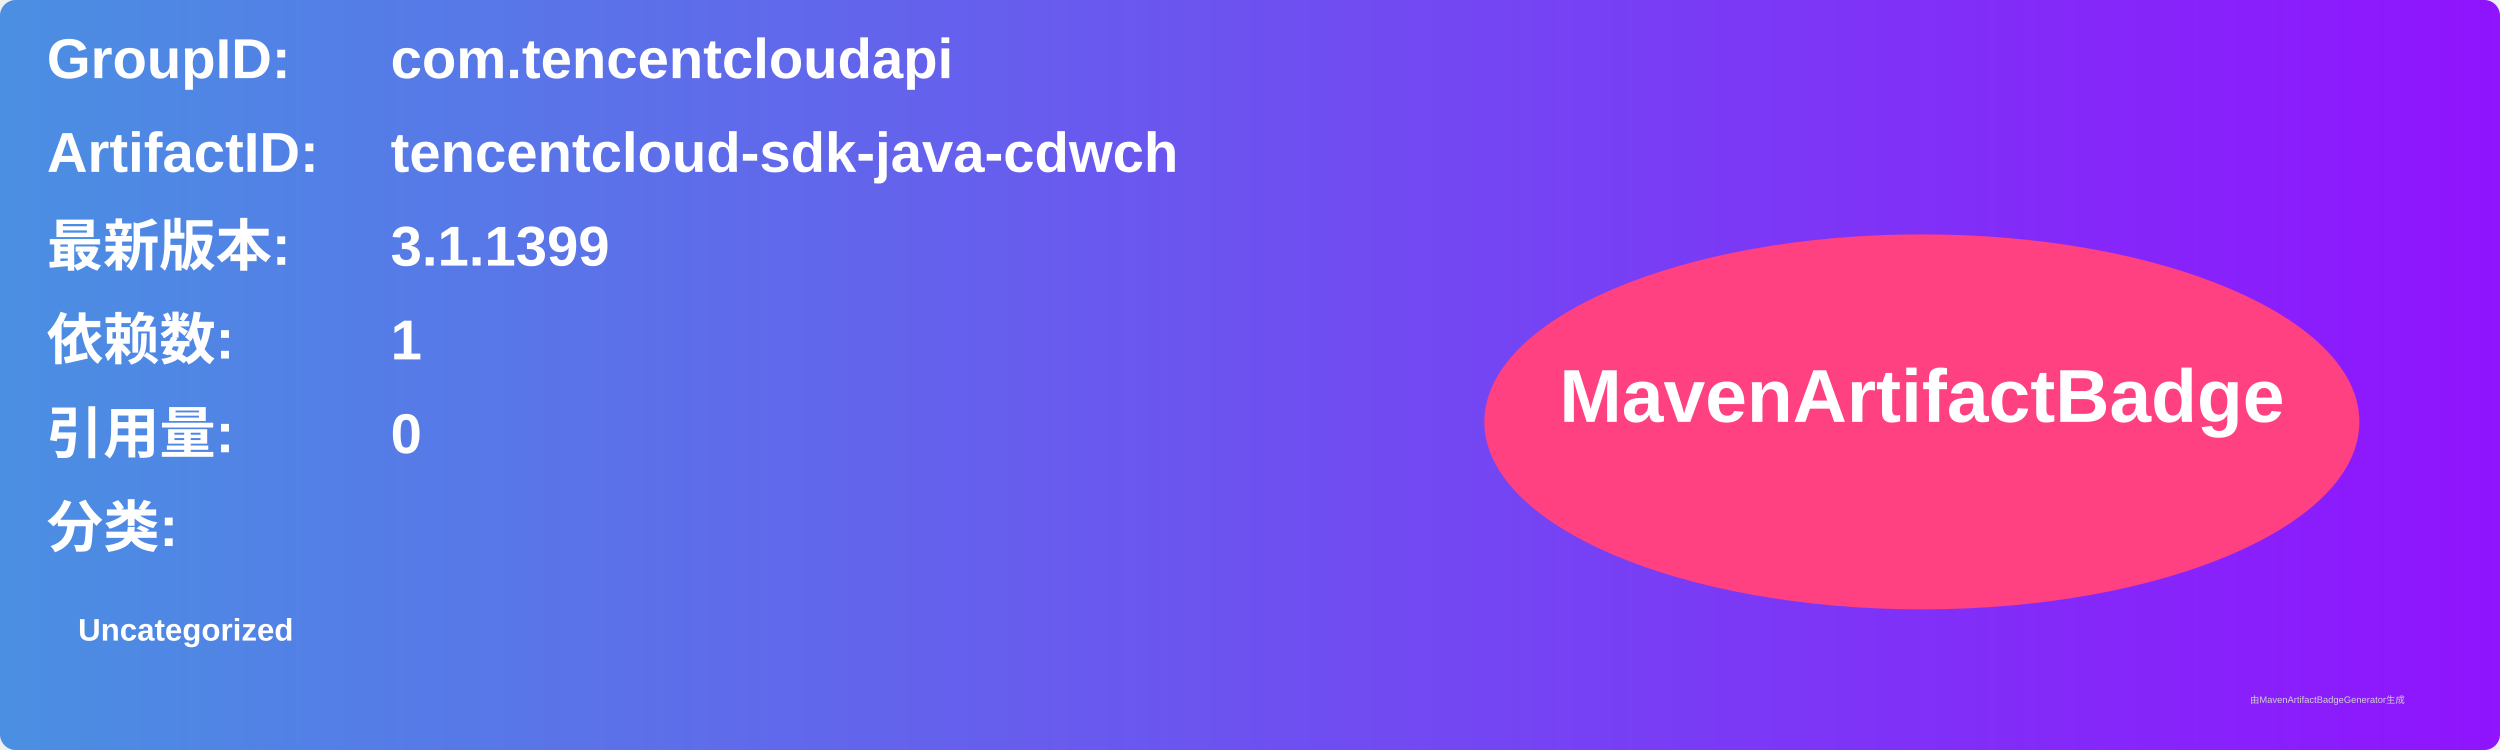
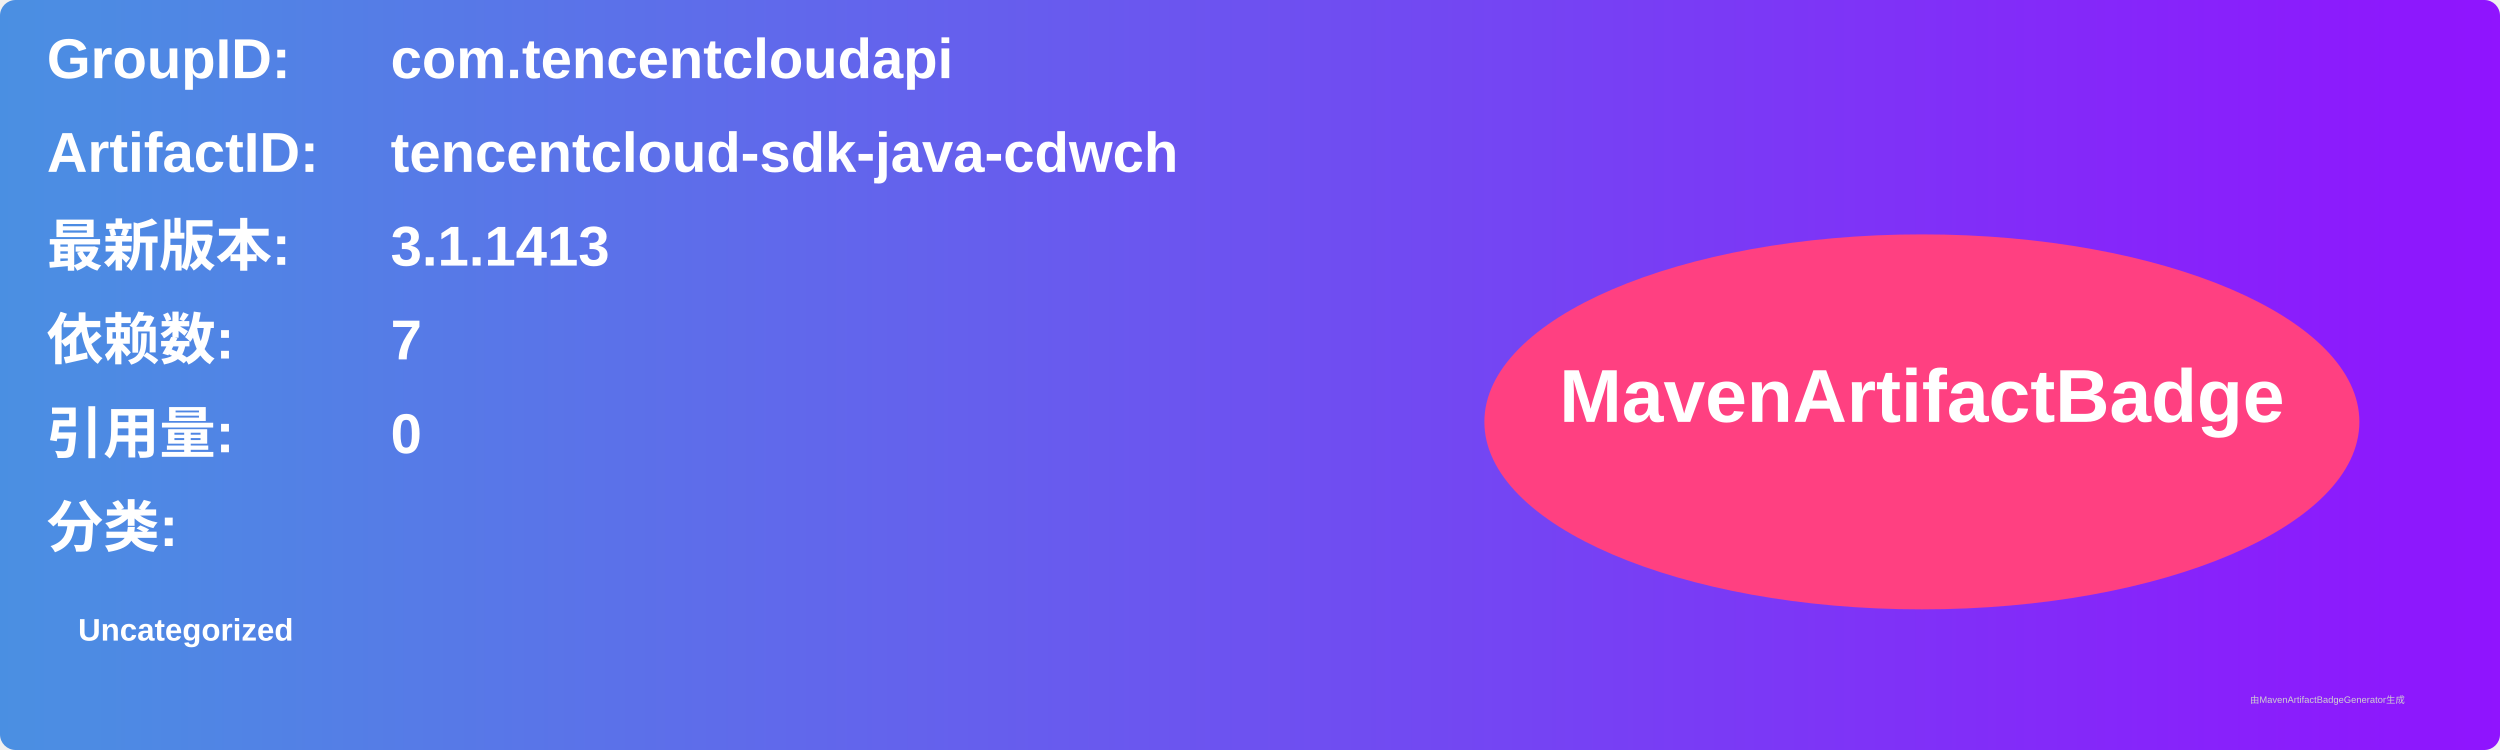
<svg xmlns="http://www.w3.org/2000/svg" width="800" height="240" viewBox="0 0 800 240">
  <linearGradient id="grad" x1="0%" y1="0%" x2="100%" y2="0%">
    <stop offset="0%" stop-color="#4a90e2" />
    <stop offset="100%" stop-color="#9013fe" />
  </linearGradient>
  <rect width="100%" height="100%" rx="5" ry="5" fill="url(#grad)" />
  <g transform="translate(15, 15)">
    <text x="0" y="10" font-family="Arial" font-size="18" fill="white" font-weight="bold" width="260">GroupID:</text>
    <text x="110" y="10" font-family="Arial" font-size="18" fill="white" font-weight="bold" width="460">com.tencentcloudapi</text>
    <text x="0" y="40" font-family="Arial" font-size="18" fill="white" font-weight="bold" width="260">ArtifactID:</text>
    <text x="110" y="40" font-family="Arial" font-size="18" fill="white" font-weight="bold" width="460">tencentcloud-sdk-java-cdwch</text>
    <text x="0" y="70" font-family="Arial" font-size="18" fill="white" font-weight="bold">最新版本:</text>
    <text x="110" y="70" font-family="Arial" font-size="18" fill="white" font-weight="bold">
-       <tspan font-weight="bold">3.1.1399</tspan>
+       <tspan font-weight="bold">3.1.1413</tspan>
    </text>
    <text x="0" y="100" font-family="Arial" font-size="18" fill="white" font-weight="bold">依赖数: </text>
    <text x="110" y="100" font-family="Arial" font-size="18" fill="white">
-       <tspan font-weight="bold">1</tspan>
+       <tspan font-weight="bold">7</tspan>
    </text>
    <text x="0" y="130" font-family="Arial" font-size="18" fill="white" font-weight="bold">引用量: </text>
    <text x="110" y="130" font-family="Arial" font-size="18" fill="white">
      <tspan font-weight="bold">0</tspan>
    </text>
    <text x="0" y="160" font-family="Arial" font-size="18" fill="white" font-weight="bold">分类:</text>
    <text x="10" y="190" font-family="Arial" font-size="10" fill="white">
      <tspan font-weight="bold">Uncategorized</tspan>
    </text>
    <ellipse cx="600" cy="120" rx="140" ry="60" fill="#ff4081" />
    <text x="600" y="120" text-anchor="middle" font-family="Arial" font-size="24" fill="white" font-weight="bold">MavenArtifactBadge</text>
  </g>
  <text x="720" y="225" font-family="Arial" font-size="3" fill="#d0d0d0">由MavenArtifactBadgeGenerator生成</text>
</svg>
